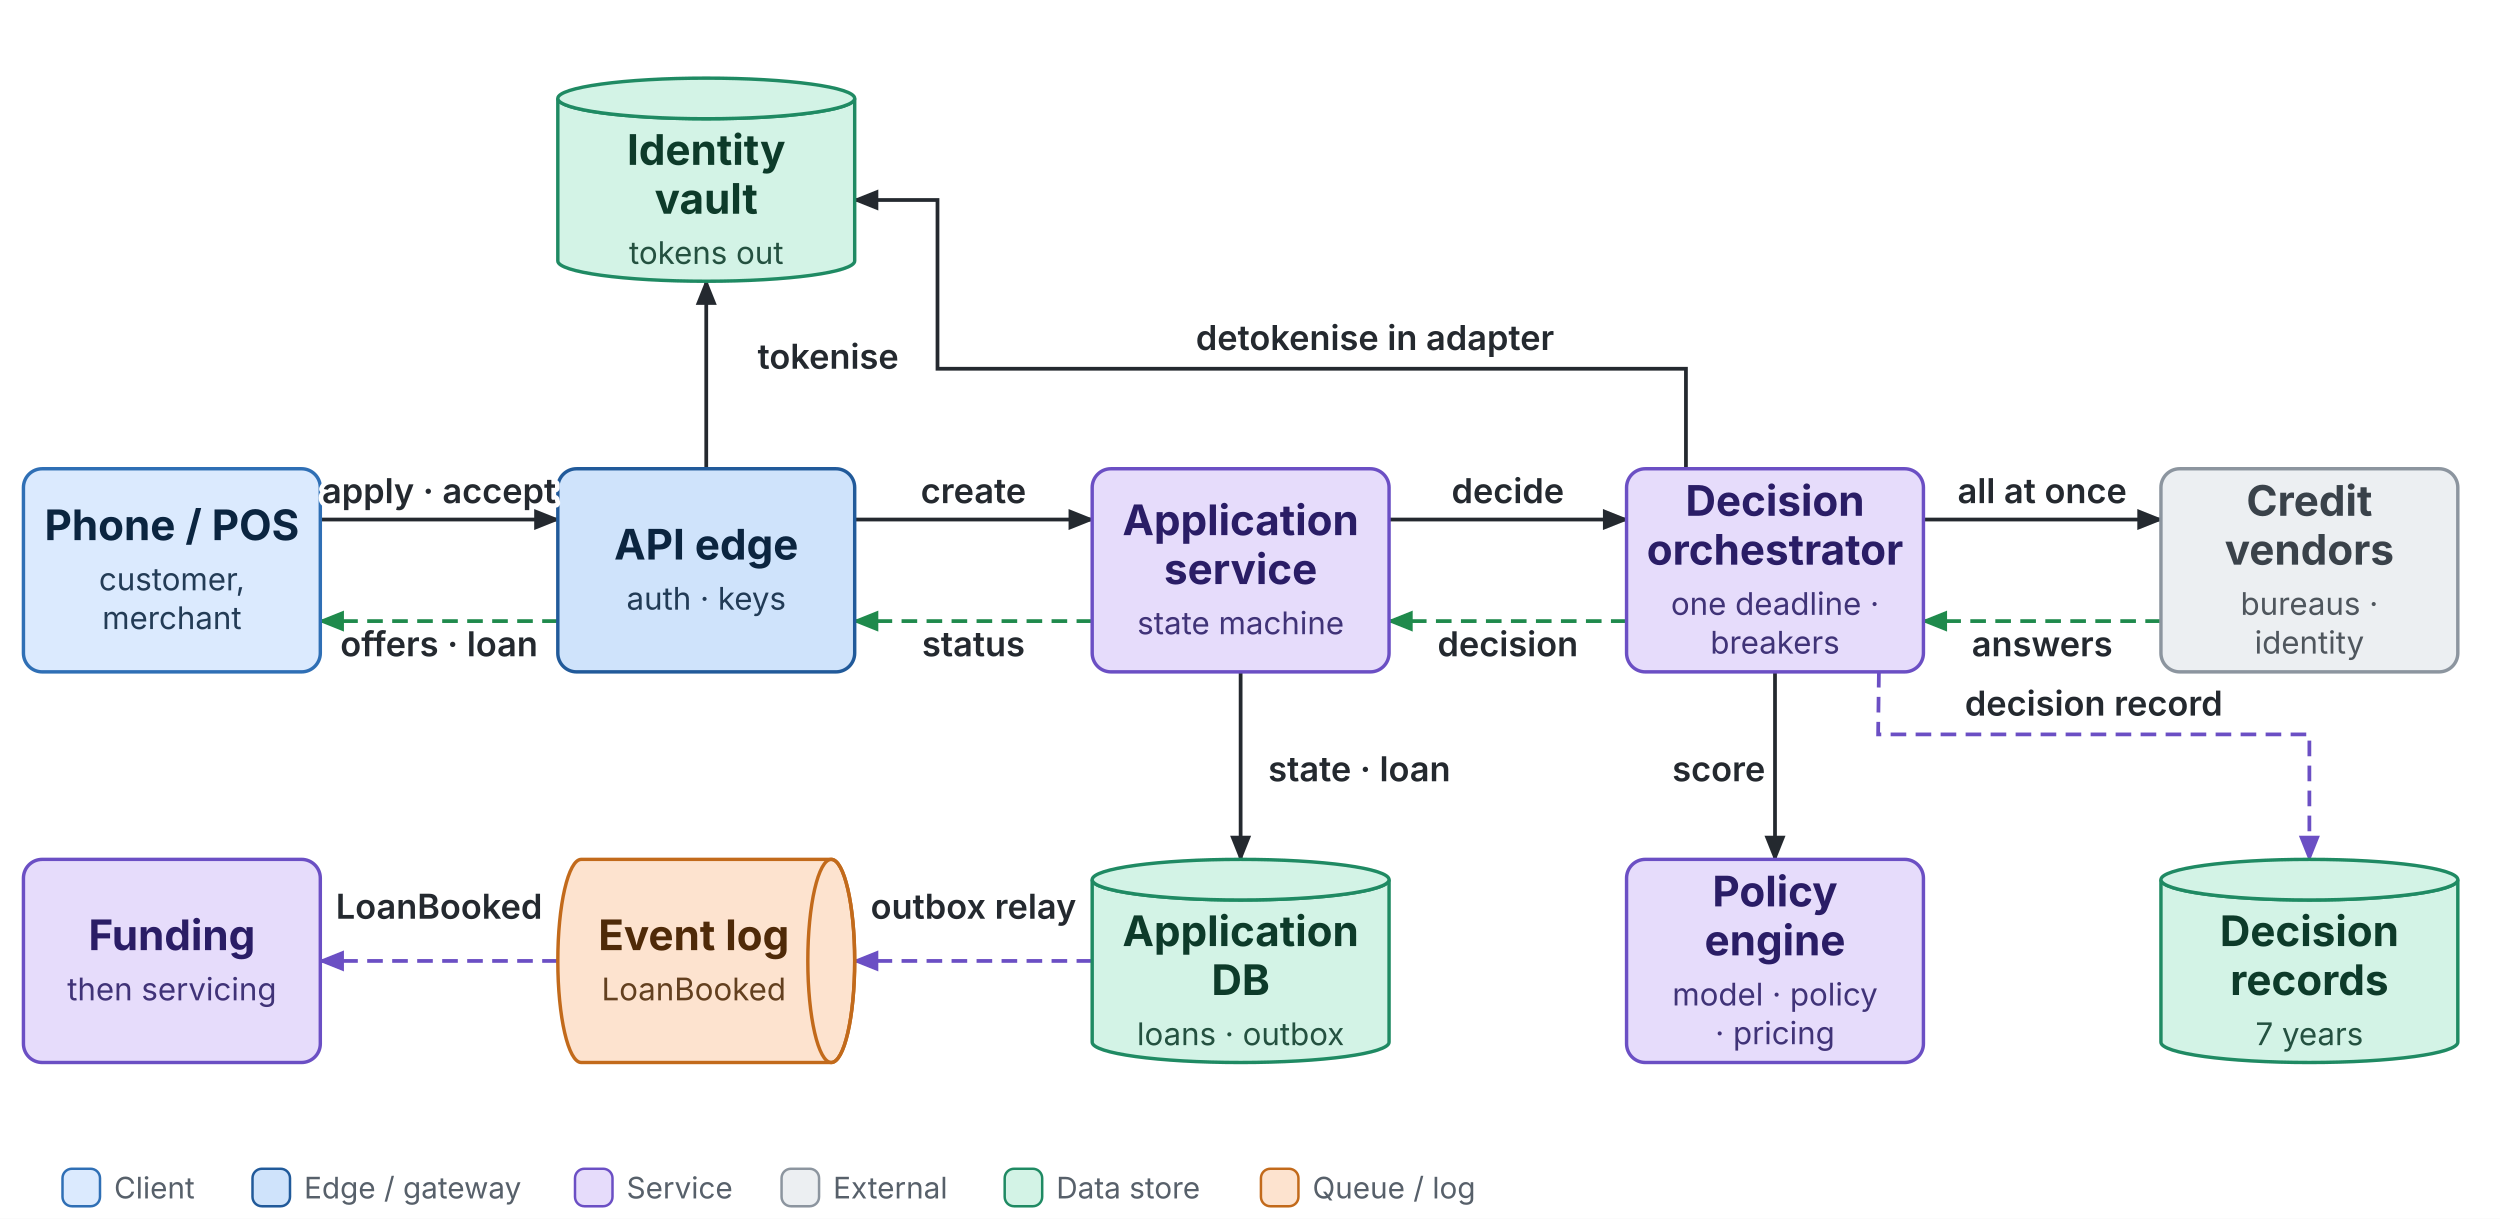
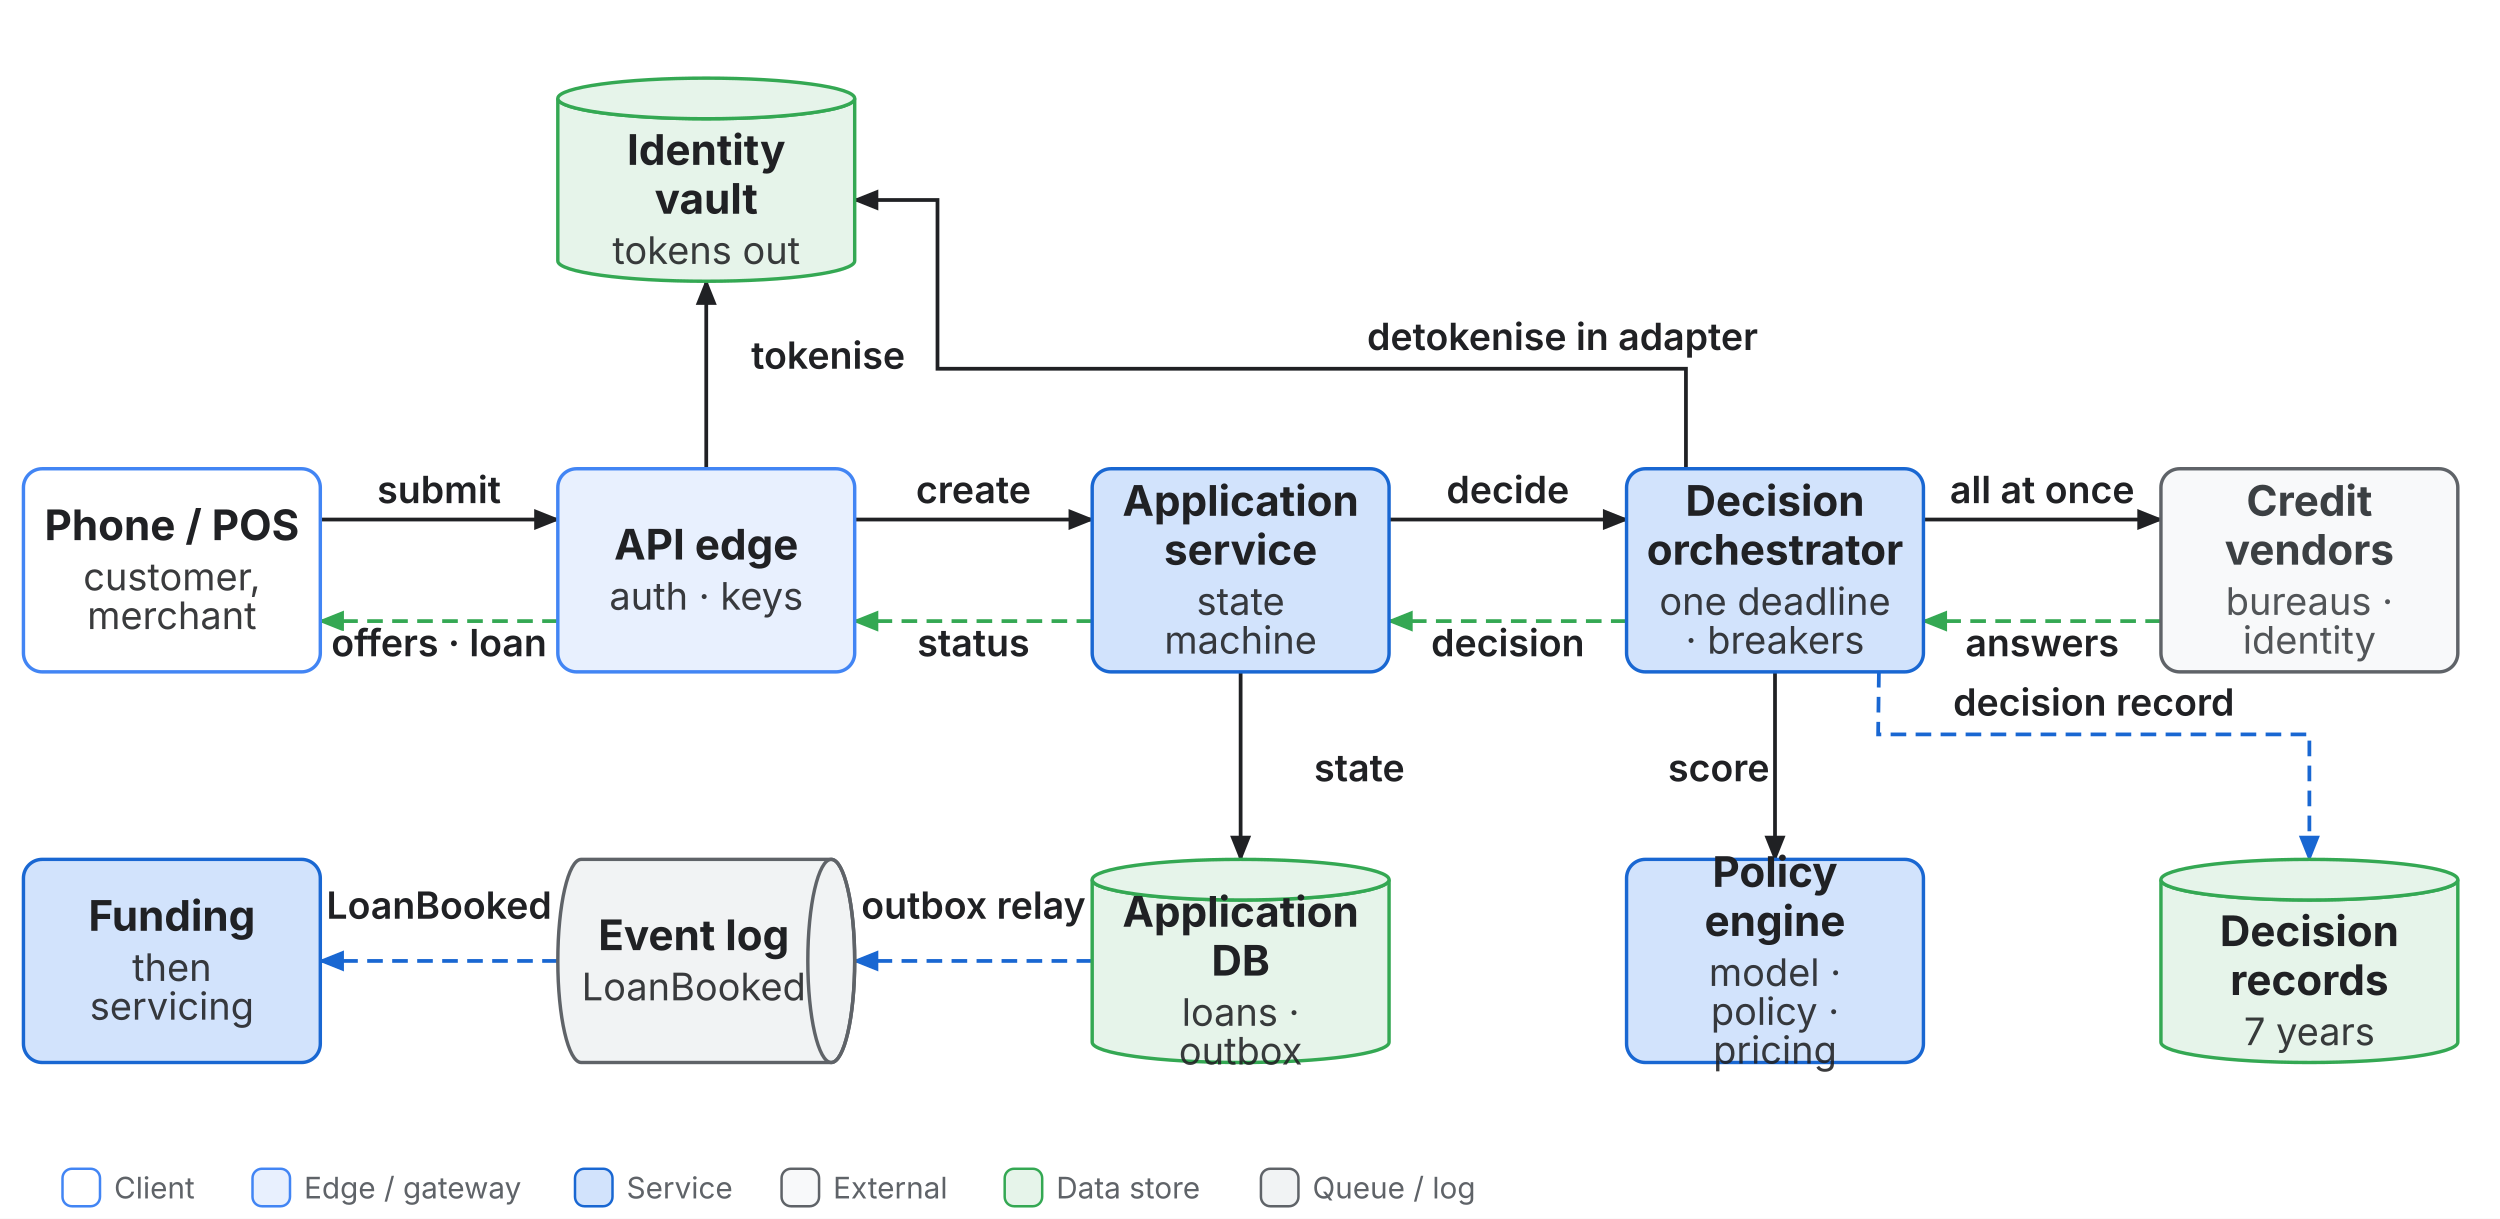
<svg xmlns="http://www.w3.org/2000/svg" class="base" viewBox="0 0 1600 780" width="1600" height="780">
  <defs>
-     <marker id="bs-1f8a4c" viewBox="0 0 10 10" refX="9" refY="5" markerWidth="7" markerHeight="7" orient="auto">
-       <path d="M0,1 L10,5 L0,9 z" fill="#1f8a4c" />
+     <marker id="bs-1967d2" viewBox="0 0 10 10" refX="9" refY="5" markerWidth="7" markerHeight="7" orient="auto">
+       <path d="M0,1 L10,5 L0,9 z" fill="#1967d2" />
    </marker>
-     <marker id="bs-s-1f8a4c" viewBox="0 0 10 10" refX="1" refY="5" markerWidth="7" markerHeight="7" orient="auto">
-       <path d="M10,1 L0,5 L10,9 z" fill="#1f8a4c" />
+     <marker id="bs-s-1967d2" viewBox="0 0 10 10" refX="1" refY="5" markerWidth="7" markerHeight="7" orient="auto">
+       <path d="M10,1 L0,5 L10,9 z" fill="#1967d2" />
    </marker>
-     <marker id="bs-24292f" viewBox="0 0 10 10" refX="9" refY="5" markerWidth="7" markerHeight="7" orient="auto">
-       <path d="M0,1 L10,5 L0,9 z" fill="#24292f" />
+     <marker id="bs-202124" viewBox="0 0 10 10" refX="9" refY="5" markerWidth="7" markerHeight="7" orient="auto">
+       <path d="M0,1 L10,5 L0,9 z" fill="#202124" />
    </marker>
-     <marker id="bs-s-24292f" viewBox="0 0 10 10" refX="1" refY="5" markerWidth="7" markerHeight="7" orient="auto">
-       <path d="M10,1 L0,5 L10,9 z" fill="#24292f" />
+     <marker id="bs-s-202124" viewBox="0 0 10 10" refX="1" refY="5" markerWidth="7" markerHeight="7" orient="auto">
+       <path d="M10,1 L0,5 L10,9 z" fill="#202124" />
    </marker>
-     <marker id="bs-6b4fc4" viewBox="0 0 10 10" refX="9" refY="5" markerWidth="7" markerHeight="7" orient="auto">
-       <path d="M0,1 L10,5 L0,9 z" fill="#6b4fc4" />
+     <marker id="bs-34a853" viewBox="0 0 10 10" refX="9" refY="5" markerWidth="7" markerHeight="7" orient="auto">
+       <path d="M0,1 L10,5 L0,9 z" fill="#34a853" />
    </marker>
-     <marker id="bs-s-6b4fc4" viewBox="0 0 10 10" refX="1" refY="5" markerWidth="7" markerHeight="7" orient="auto">
-       <path d="M10,1 L0,5 L10,9 z" fill="#6b4fc4" />
+     <marker id="bs-s-34a853" viewBox="0 0 10 10" refX="1" refY="5" markerWidth="7" markerHeight="7" orient="auto">
+       <path d="M10,1 L0,5 L10,9 z" fill="#34a853" />
    </marker>
  </defs>
-   <rect width="1600" height="780" fill="#ffffff" />
-   <path d="M205.0,332.5 L357.0,332.5" fill="none" stroke="#24292f" stroke-width="2.4" marker-end="url(#bs-24292f)" />
-   <path d="M357.0,397.5 L205.0,397.5" fill="none" stroke="#1f8a4c" stroke-width="2.4" stroke-dasharray="10 6" marker-end="url(#bs-1f8a4c)" />
-   <path d="M547.0,332.5 L699.0,332.5" fill="none" stroke="#24292f" stroke-width="2.4" marker-end="url(#bs-24292f)" />
-   <path d="M699.0,397.5 L547.0,397.5" fill="none" stroke="#1f8a4c" stroke-width="2.4" stroke-dasharray="10 6" marker-end="url(#bs-1f8a4c)" />
-   <path d="M794.0,430.0 L794.0,550.0" fill="none" stroke="#24292f" stroke-width="2.4" marker-end="url(#bs-24292f)" />
-   <path d="M889.0,332.5 L1041.0,332.5" fill="none" stroke="#24292f" stroke-width="2.4" marker-end="url(#bs-24292f)" />
-   <path d="M1041.0,397.5 L889.0,397.5" fill="none" stroke="#1f8a4c" stroke-width="2.4" stroke-dasharray="10 6" marker-end="url(#bs-1f8a4c)" />
-   <path d="M1231.0,332.5 L1383.0,332.5" fill="none" stroke="#24292f" stroke-width="2.4" marker-end="url(#bs-24292f)" />
-   <path d="M1383.0,397.5 L1231.0,397.5" fill="none" stroke="#1f8a4c" stroke-width="2.4" stroke-dasharray="10 6" marker-end="url(#bs-1f8a4c)" />
-   <path d="M1136.0,430.0 L1136.0,550.0" fill="none" stroke="#24292f" stroke-width="2.4" marker-end="url(#bs-24292f)" />
-   <path d="M699.0,615.0 L547.0,615.0" fill="none" stroke="#6b4fc4" stroke-width="2.4" stroke-dasharray="10 6" marker-end="url(#bs-6b4fc4)" />
-   <path d="M452.0,300.0 L452.0,180.0" fill="none" stroke="#24292f" stroke-width="2.4" marker-end="url(#bs-24292f)" />
-   <path d="M1079.0,300.0 L1079.0,236.0 L600.0,236.0 L600.0,128.0 L547.0,128.0" fill="none" stroke="#24292f" stroke-width="2.4" marker-end="url(#bs-24292f)" />
-   <path d="M1202.5,430.0 L1202.0,470.0 L1478.0,470.0 L1478.0,550.0" fill="none" stroke="#6b4fc4" stroke-width="2.4" stroke-dasharray="10 6" marker-end="url(#bs-6b4fc4)" />
-   <path d="M357.0,615.0 L205.0,615.0" fill="none" stroke="#6b4fc4" stroke-width="2.4" stroke-dasharray="10 6" marker-end="url(#bs-6b4fc4)" />
-   <rect x="15" y="300" width="190" height="130" rx="12" fill="#dbeafe" stroke="#2f6fb5" stroke-width="2.2" />
-   <text x="110.0" y="345.7" text-anchor="middle" font-family="Inter, Helvetica, Arial, sans-serif" font-size="27" font-weight="700" fill="#0b2540">Phone / POS</text>
-   <text x="110.0" y="377.8" text-anchor="middle" font-family="Inter, Helvetica, Arial, sans-serif" font-size="20.0" fill="#0b2540" fill-opacity="0.88">customer,</text>
-   <text x="110.0" y="402.6" text-anchor="middle" font-family="Inter, Helvetica, Arial, sans-serif" font-size="20.0" fill="#0b2540" fill-opacity="0.88">merchant</text>
-   <rect x="357" y="300" width="190" height="130" rx="12" fill="#cfe3fb" stroke="#215a9a" stroke-width="2.2" />
-   <text x="452.0" y="358.1" text-anchor="middle" font-family="Inter, Helvetica, Arial, sans-serif" font-size="27" font-weight="700" fill="#0b2540">API edge</text>
-   <text x="452.0" y="390.2" text-anchor="middle" font-family="Inter, Helvetica, Arial, sans-serif" font-size="20.0" fill="#0b2540" fill-opacity="0.88">auth · keys</text>
-   <rect x="699" y="300" width="190" height="130" rx="12" fill="#e6dcfb" stroke="#6b4fc4" stroke-width="2.2" />
-   <text x="794.0" y="342.5" text-anchor="middle" font-family="Inter, Helvetica, Arial, sans-serif" font-size="27" font-weight="700" fill="#2a1d66">Application</text>
-   <text x="794.0" y="373.8" text-anchor="middle" font-family="Inter, Helvetica, Arial, sans-serif" font-size="27" font-weight="700" fill="#2a1d66">service</text>
-   <text x="794.0" y="405.9" text-anchor="middle" font-family="Inter, Helvetica, Arial, sans-serif" font-size="20.0" fill="#2a1d66" fill-opacity="0.88">state machine</text>
-   <rect x="1041" y="300" width="190" height="130" rx="12" fill="#e6dcfb" stroke="#6b4fc4" stroke-width="2.2" />
-   <text x="1136.0" y="330.1" text-anchor="middle" font-family="Inter, Helvetica, Arial, sans-serif" font-size="27" font-weight="700" fill="#2a1d66">Decision</text>
-   <text x="1136.0" y="361.4" text-anchor="middle" font-family="Inter, Helvetica, Arial, sans-serif" font-size="27" font-weight="700" fill="#2a1d66">orchestrator</text>
-   <text x="1136.0" y="393.5" text-anchor="middle" font-family="Inter, Helvetica, Arial, sans-serif" font-size="20.0" fill="#2a1d66" fill-opacity="0.88">one deadline ·</text>
-   <text x="1136.0" y="418.3" text-anchor="middle" font-family="Inter, Helvetica, Arial, sans-serif" font-size="20.0" fill="#2a1d66" fill-opacity="0.88">breakers</text>
-   <rect x="1383" y="300" width="190" height="130" rx="12" fill="#eceff2" stroke="#8c959f" stroke-width="2.2" />
-   <text x="1478.0" y="330.1" text-anchor="middle" font-family="Inter, Helvetica, Arial, sans-serif" font-size="27" font-weight="700" fill="#3a424a">Credit</text>
-   <text x="1478.0" y="361.4" text-anchor="middle" font-family="Inter, Helvetica, Arial, sans-serif" font-size="27" font-weight="700" fill="#3a424a">vendors</text>
-   <text x="1478.0" y="393.5" text-anchor="middle" font-family="Inter, Helvetica, Arial, sans-serif" font-size="20.0" fill="#3a424a" fill-opacity="0.88">bureaus ·</text>
-   <text x="1478.0" y="418.3" text-anchor="middle" font-family="Inter, Helvetica, Arial, sans-serif" font-size="20.0" fill="#3a424a" fill-opacity="0.88">identity</text>
-   <path d="M357,63 a95.0,13 0 0,0 190,0 v104 a95.0,13 0 0,1 -190,0 z" fill="#d3f3e6" stroke="#1f8a63" stroke-width="2.2" />
-   <ellipse cx="452.0" cy="63" rx="95.0" ry="13" fill="#d3f3e6" stroke="#1f8a63" stroke-width="2.2" />
-   <text x="452.0" y="105.5" text-anchor="middle" font-family="Inter, Helvetica, Arial, sans-serif" font-size="27" font-weight="700" fill="#0d3b2a">Identity</text>
-   <text x="452.0" y="136.8" text-anchor="middle" font-family="Inter, Helvetica, Arial, sans-serif" font-size="27" font-weight="700" fill="#0d3b2a">vault</text>
-   <text x="452.0" y="168.9" text-anchor="middle" font-family="Inter, Helvetica, Arial, sans-serif" font-size="20.0" fill="#0d3b2a" fill-opacity="0.88">tokens out</text>
-   <path d="M699,563 a95.0,13 0 0,0 190,0 v104 a95.0,13 0 0,1 -190,0 z" fill="#d3f3e6" stroke="#1f8a63" stroke-width="2.2" />
-   <ellipse cx="794.0" cy="563" rx="95.0" ry="13" fill="#d3f3e6" stroke="#1f8a63" stroke-width="2.2" />
-   <text x="794.0" y="605.5" text-anchor="middle" font-family="Inter, Helvetica, Arial, sans-serif" font-size="27" font-weight="700" fill="#0d3b2a">Application</text>
-   <text x="794.0" y="636.8" text-anchor="middle" font-family="Inter, Helvetica, Arial, sans-serif" font-size="27" font-weight="700" fill="#0d3b2a">DB</text>
-   <text x="794.0" y="668.9" text-anchor="middle" font-family="Inter, Helvetica, Arial, sans-serif" font-size="20.0" fill="#0d3b2a" fill-opacity="0.88">loans · outbox</text>
-   <path d="M372,550 h160 a15,65.0 0 0,1 0,130 h-160 a15,65.0 0 0,1 0,-130 z" fill="#fde3cf" stroke="#c26a1b" stroke-width="2.2" />
-   <ellipse cx="532" cy="615.0" rx="15" ry="65.0" fill="none" stroke="#c26a1b" stroke-width="2.2" />
-   <text x="444.0" y="608.1" text-anchor="middle" font-family="Inter, Helvetica, Arial, sans-serif" font-size="27" font-weight="700" fill="#4f2a08">Event log</text>
-   <text x="444.0" y="640.2" text-anchor="middle" font-family="Inter, Helvetica, Arial, sans-serif" font-size="20.0" fill="#4f2a08" fill-opacity="0.88">LoanBooked</text>
-   <rect x="15" y="550" width="190" height="130" rx="12" fill="#e6dcfb" stroke="#6b4fc4" stroke-width="2.2" />
-   <text x="110.0" y="608.1" text-anchor="middle" font-family="Inter, Helvetica, Arial, sans-serif" font-size="27" font-weight="700" fill="#2a1d66">Funding</text>
-   <text x="110.0" y="640.2" text-anchor="middle" font-family="Inter, Helvetica, Arial, sans-serif" font-size="20.0" fill="#2a1d66" fill-opacity="0.88">then servicing</text>
-   <rect x="1041" y="550" width="190" height="130" rx="12" fill="#e6dcfb" stroke="#6b4fc4" stroke-width="2.2" />
-   <text x="1136.0" y="580.1" text-anchor="middle" font-family="Inter, Helvetica, Arial, sans-serif" font-size="27" font-weight="700" fill="#2a1d66">Policy</text>
-   <text x="1136.0" y="611.4" text-anchor="middle" font-family="Inter, Helvetica, Arial, sans-serif" font-size="27" font-weight="700" fill="#2a1d66">engine</text>
-   <text x="1136.0" y="643.5" text-anchor="middle" font-family="Inter, Helvetica, Arial, sans-serif" font-size="20.0" fill="#2a1d66" fill-opacity="0.88">model · policy</text>
-   <text x="1136.0" y="668.3" text-anchor="middle" font-family="Inter, Helvetica, Arial, sans-serif" font-size="20.0" fill="#2a1d66" fill-opacity="0.88">· pricing</text>
-   <path d="M1383,563 a95.0,13 0 0,0 190,0 v104 a95.0,13 0 0,1 -190,0 z" fill="#d3f3e6" stroke="#1f8a63" stroke-width="2.2" />
-   <ellipse cx="1478.0" cy="563" rx="95.0" ry="13" fill="#d3f3e6" stroke="#1f8a63" stroke-width="2.2" />
-   <text x="1478.0" y="605.5" text-anchor="middle" font-family="Inter, Helvetica, Arial, sans-serif" font-size="27" font-weight="700" fill="#0d3b2a">Decision</text>
-   <text x="1478.0" y="636.8" text-anchor="middle" font-family="Inter, Helvetica, Arial, sans-serif" font-size="27" font-weight="700" fill="#0d3b2a">records</text>
-   <text x="1478.0" y="668.9" text-anchor="middle" font-family="Inter, Helvetica, Arial, sans-serif" font-size="20.0" fill="#0d3b2a" fill-opacity="0.88">7 years</text>
-   <text x="281.0" y="322.0" text-anchor="middle" font-family="Inter, Helvetica, Arial, sans-serif" font-size="22" font-weight="600" fill="#24292f" paint-order="stroke" stroke="#ffffff" stroke-width="6" stroke-linejoin="round">apply · accept</text>
-   <text x="281.0" y="420.0" text-anchor="middle" font-family="Inter, Helvetica, Arial, sans-serif" font-size="22" font-weight="600" fill="#24292f" paint-order="stroke" stroke="#ffffff" stroke-width="6" stroke-linejoin="round">offers · loan</text>
-   <text x="623.0" y="322.0" text-anchor="middle" font-family="Inter, Helvetica, Arial, sans-serif" font-size="22" font-weight="600" fill="#24292f" paint-order="stroke" stroke="#ffffff" stroke-width="6" stroke-linejoin="round">create</text>
-   <text x="623.0" y="420.0" text-anchor="middle" font-family="Inter, Helvetica, Arial, sans-serif" font-size="22" font-weight="600" fill="#24292f" paint-order="stroke" stroke="#ffffff" stroke-width="6" stroke-linejoin="round">status</text>
-   <text x="870.0" y="500.0" text-anchor="middle" font-family="Inter, Helvetica, Arial, sans-serif" font-size="22" font-weight="600" fill="#24292f" paint-order="stroke" stroke="#ffffff" stroke-width="6" stroke-linejoin="round">state · loan</text>
-   <text x="965.0" y="322.0" text-anchor="middle" font-family="Inter, Helvetica, Arial, sans-serif" font-size="22" font-weight="600" fill="#24292f" paint-order="stroke" stroke="#ffffff" stroke-width="6" stroke-linejoin="round">decide</text>
-   <text x="965.0" y="420.0" text-anchor="middle" font-family="Inter, Helvetica, Arial, sans-serif" font-size="22" font-weight="600" fill="#24292f" paint-order="stroke" stroke="#ffffff" stroke-width="6" stroke-linejoin="round">decision</text>
-   <text x="1307.0" y="322.0" text-anchor="middle" font-family="Inter, Helvetica, Arial, sans-serif" font-size="22" font-weight="600" fill="#24292f" paint-order="stroke" stroke="#ffffff" stroke-width="6" stroke-linejoin="round">all at once</text>
-   <text x="1307.0" y="420.0" text-anchor="middle" font-family="Inter, Helvetica, Arial, sans-serif" font-size="22" font-weight="600" fill="#24292f" paint-order="stroke" stroke="#ffffff" stroke-width="6" stroke-linejoin="round">answers</text>
-   <text x="1100.0" y="500.0" text-anchor="middle" font-family="Inter, Helvetica, Arial, sans-serif" font-size="22" font-weight="600" fill="#24292f" paint-order="stroke" stroke="#ffffff" stroke-width="6" stroke-linejoin="round">score</text>
-   <text x="623.0" y="588.0" text-anchor="middle" font-family="Inter, Helvetica, Arial, sans-serif" font-size="22" font-weight="600" fill="#24292f" paint-order="stroke" stroke="#ffffff" stroke-width="6" stroke-linejoin="round">outbox relay</text>
-   <text x="530.0" y="236.0" text-anchor="middle" font-family="Inter, Helvetica, Arial, sans-serif" font-size="22" font-weight="600" fill="#24292f" paint-order="stroke" stroke="#ffffff" stroke-width="6" stroke-linejoin="round">tokenise</text>
-   <text x="880.0" y="224.0" text-anchor="middle" font-family="Inter, Helvetica, Arial, sans-serif" font-size="22" font-weight="600" fill="#24292f" paint-order="stroke" stroke="#ffffff" stroke-width="6" stroke-linejoin="round">detokenise in adapter</text>
-   <text x="1340.0" y="458.0" text-anchor="middle" font-family="Inter, Helvetica, Arial, sans-serif" font-size="22" font-weight="600" fill="#24292f" paint-order="stroke" stroke="#ffffff" stroke-width="6" stroke-linejoin="round">decision record</text>
-   <text x="281.0" y="588.0" text-anchor="middle" font-family="Inter, Helvetica, Arial, sans-serif" font-size="22" font-weight="600" fill="#24292f" paint-order="stroke" stroke="#ffffff" stroke-width="6" stroke-linejoin="round">LoanBooked</text>
-   <rect x="40" y="748" width="24" height="24" rx="6" fill="#dbeafe" stroke="#2f6fb5" stroke-width="1.6" />
-   <text x="73" y="767" font-family="Inter, Helvetica, Arial, sans-serif" font-size="19" fill="#57606a">Client</text>
-   <rect x="161.6" y="748" width="24" height="24" rx="6" fill="#cfe3fb" stroke="#215a9a" stroke-width="1.6" />
-   <text x="194.6" y="767" font-family="Inter, Helvetica, Arial, sans-serif" font-size="19" fill="#57606a">Edge / gateway</text>
-   <rect x="368.0" y="748" width="24" height="24" rx="6" fill="#e6dcfb" stroke="#6b4fc4" stroke-width="1.6" />
-   <text x="401.0" y="767" font-family="Inter, Helvetica, Arial, sans-serif" font-size="19" fill="#57606a">Service</text>
-   <rect x="500.2" y="748" width="24" height="24" rx="6" fill="#eceff2" stroke="#8c959f" stroke-width="1.6" />
-   <text x="533.2" y="767" font-family="Inter, Helvetica, Arial, sans-serif" font-size="19" fill="#57606a">External</text>
-   <rect x="643.0" y="748" width="24" height="24" rx="6" fill="#d3f3e6" stroke="#1f8a63" stroke-width="1.6" />
-   <text x="676.0" y="767" font-family="Inter, Helvetica, Arial, sans-serif" font-size="19" fill="#57606a">Data store</text>
-   <rect x="807.0" y="748" width="24" height="24" rx="6" fill="#fde3cf" stroke="#c26a1b" stroke-width="1.6" />
-   <text x="840.0" y="767" font-family="Inter, Helvetica, Arial, sans-serif" font-size="19" fill="#57606a">Queue / log</text>
+   <rect x="0" y="0" width="1600" height="780" fill="#ffffff" />
+   <path data-k="e:p-a" d="M205.0,332.5 L357.0,332.5" fill="none" stroke="#202124" stroke-width="2.4" marker-end="url(#bs-202124)" />
+   <path data-k="e:a-p" d="M357.0,397.5 L205.0,397.5" fill="none" stroke="#34a853" stroke-width="2.4" stroke-dasharray="10 6" marker-end="url(#bs-34a853)" />
+   <path data-k="e:a-ap" d="M547.0,332.5 L699.0,332.5" fill="none" stroke="#202124" stroke-width="2.4" marker-end="url(#bs-202124)" />
+   <path data-k="e:ap-a" d="M699.0,397.5 L547.0,397.5" fill="none" stroke="#34a853" stroke-width="2.4" stroke-dasharray="10 6" marker-end="url(#bs-34a853)" />
+   <path data-k="e:ap-db" d="M794.0,430.0 L794.0,550.0" fill="none" stroke="#202124" stroke-width="2.4" marker-end="url(#bs-202124)" />
+   <path data-k="e:ap-o" d="M889.0,332.5 L1041.0,332.5" fill="none" stroke="#202124" stroke-width="2.4" marker-end="url(#bs-202124)" />
+   <path data-k="e:o-ap" d="M1041.0,397.5 L889.0,397.5" fill="none" stroke="#34a853" stroke-width="2.4" stroke-dasharray="10 6" marker-end="url(#bs-34a853)" />
+   <path data-k="e:o-v" d="M1231.0,332.5 L1383.0,332.5" fill="none" stroke="#202124" stroke-width="2.4" marker-end="url(#bs-202124)" />
+   <path data-k="e:v-o" d="M1383.0,397.5 L1231.0,397.5" fill="none" stroke="#34a853" stroke-width="2.4" stroke-dasharray="10 6" marker-end="url(#bs-34a853)" />
+   <path data-k="e:o-m" d="M1136.0,430.0 L1136.0,550.0" fill="none" stroke="#202124" stroke-width="2.4" marker-end="url(#bs-202124)" />
+   <path data-k="e:db-l" d="M699.0,615.0 L547.0,615.0" fill="none" stroke="#1967d2" stroke-width="2.4" stroke-dasharray="10 6" marker-end="url(#bs-1967d2)" />
+   <path data-k="e:a-vt" d="M452.0,300.0 L452.0,180.0" fill="none" stroke="#202124" stroke-width="2.4" marker-end="url(#bs-202124)" />
+   <path data-k="e:o-vt" d="M1079.0,300.0 L1079.0,236.0 L600.0,236.0 L600.0,128.0 L547.0,128.0" fill="none" stroke="#202124" stroke-width="2.4" marker-end="url(#bs-202124)" />
+   <path data-k="e:o-r" d="M1202.5,430.0 L1202.0,470.0 L1478.0,470.0 L1478.0,550.0" fill="none" stroke="#1967d2" stroke-width="2.4" stroke-dasharray="10 6" marker-end="url(#bs-1967d2)" />
+   <path data-k="e:l-f" d="M357.0,615.0 L205.0,615.0" fill="none" stroke="#1967d2" stroke-width="2.4" stroke-dasharray="10 6" marker-end="url(#bs-1967d2)" />
+   <g data-k="n:pos">
+     <rect x="15" y="300" width="190" height="130" rx="12" fill="#ffffff" stroke="#4285f4" stroke-width="2.2" />
+     <text x="110.0" y="345.7" text-anchor="middle" font-family="Inter, Roboto, sans-serif" font-size="27" font-weight="700" fill="#202124">Phone / POS</text>
+     <text x="110.0" y="377.8" text-anchor="middle" font-family="Inter, Roboto, sans-serif" font-size="24.3" fill="#202124" fill-opacity="0.88">customer,</text>
+     <text x="110.0" y="402.6" text-anchor="middle" font-family="Inter, Roboto, sans-serif" font-size="24.3" fill="#202124" fill-opacity="0.88">merchant</text>
+   </g>
+   <g data-k="n:api">
+     <rect x="357" y="300" width="190" height="130" rx="12" fill="#e8f0fe" stroke="#4285f4" stroke-width="2.2" />
+     <text x="452.0" y="358.1" text-anchor="middle" font-family="Inter, Roboto, sans-serif" font-size="27" font-weight="700" fill="#202124">API edge</text>
+     <text x="452.0" y="390.2" text-anchor="middle" font-family="Inter, Roboto, sans-serif" font-size="24.3" fill="#202124" fill-opacity="0.88">auth · keys</text>
+   </g>
+   <g data-k="n:app">
+     <rect x="699" y="300" width="190" height="130" rx="12" fill="#d2e3fc" stroke="#1967d2" stroke-width="2.2" />
+     <text x="794.0" y="330.1" text-anchor="middle" font-family="Inter, Roboto, sans-serif" font-size="27" font-weight="700" fill="#202124">Application</text>
+     <text x="794.0" y="361.4" text-anchor="middle" font-family="Inter, Roboto, sans-serif" font-size="27" font-weight="700" fill="#202124">service</text>
+     <text x="794.0" y="393.5" text-anchor="middle" font-family="Inter, Roboto, sans-serif" font-size="24.3" fill="#202124" fill-opacity="0.88">state</text>
+     <text x="794.0" y="418.3" text-anchor="middle" font-family="Inter, Roboto, sans-serif" font-size="24.3" fill="#202124" fill-opacity="0.88">machine</text>
+   </g>
+   <g data-k="n:orch">
+     <rect x="1041" y="300" width="190" height="130" rx="12" fill="#d2e3fc" stroke="#1967d2" stroke-width="2.2" />
+     <text x="1136.0" y="330.1" text-anchor="middle" font-family="Inter, Roboto, sans-serif" font-size="27" font-weight="700" fill="#202124">Decision</text>
+     <text x="1136.0" y="361.4" text-anchor="middle" font-family="Inter, Roboto, sans-serif" font-size="27" font-weight="700" fill="#202124">orchestrator</text>
+     <text x="1136.0" y="393.5" text-anchor="middle" font-family="Inter, Roboto, sans-serif" font-size="24.3" fill="#202124" fill-opacity="0.88">one deadline</text>
+     <text x="1136.0" y="418.3" text-anchor="middle" font-family="Inter, Roboto, sans-serif" font-size="24.3" fill="#202124" fill-opacity="0.88">· breakers</text>
+   </g>
+   <g data-k="n:ven">
+     <rect x="1383" y="300" width="190" height="130" rx="12" fill="#f8f9fa" stroke="#5f6368" stroke-width="2.2" />
+     <text x="1478.0" y="330.1" text-anchor="middle" font-family="Inter, Roboto, sans-serif" font-size="27" font-weight="700" fill="#3c4043">Credit</text>
+     <text x="1478.0" y="361.4" text-anchor="middle" font-family="Inter, Roboto, sans-serif" font-size="27" font-weight="700" fill="#3c4043">vendors</text>
+     <text x="1478.0" y="393.5" text-anchor="middle" font-family="Inter, Roboto, sans-serif" font-size="24.3" fill="#3c4043" fill-opacity="0.88">bureaus ·</text>
+     <text x="1478.0" y="418.3" text-anchor="middle" font-family="Inter, Roboto, sans-serif" font-size="24.3" fill="#3c4043" fill-opacity="0.88">identity</text>
+   </g>
+   <g data-k="n:vault">
+     <path d="M357,63 a95.0,13 0 0,0 190,0 v104 a95.0,13 0 0,1 -190,0 z" fill="#e6f4ea" stroke="#34a853" stroke-width="2.2" />
+     <ellipse cx="452.0" cy="63" rx="95.0" ry="13" fill="#e6f4ea" stroke="#34a853" stroke-width="2.2" />
+     <text x="452.0" y="105.5" text-anchor="middle" font-family="Inter, Roboto, sans-serif" font-size="27" font-weight="700" fill="#202124">Identity</text>
+     <text x="452.0" y="136.8" text-anchor="middle" font-family="Inter, Roboto, sans-serif" font-size="27" font-weight="700" fill="#202124">vault</text>
+     <text x="452.0" y="168.9" text-anchor="middle" font-family="Inter, Roboto, sans-serif" font-size="24.3" fill="#202124" fill-opacity="0.88">tokens out</text>
+   </g>
+   <g data-k="n:db">
+     <path d="M699,563 a95.0,13 0 0,0 190,0 v104 a95.0,13 0 0,1 -190,0 z" fill="#e6f4ea" stroke="#34a853" stroke-width="2.2" />
+     <ellipse cx="794.0" cy="563" rx="95.0" ry="13" fill="#e6f4ea" stroke="#34a853" stroke-width="2.2" />
+     <text x="794.0" y="593.1" text-anchor="middle" font-family="Inter, Roboto, sans-serif" font-size="27" font-weight="700" fill="#202124">Application</text>
+     <text x="794.0" y="624.4" text-anchor="middle" font-family="Inter, Roboto, sans-serif" font-size="27" font-weight="700" fill="#202124">DB</text>
+     <text x="794.0" y="656.5" text-anchor="middle" font-family="Inter, Roboto, sans-serif" font-size="24.3" fill="#202124" fill-opacity="0.88">loans ·</text>
+     <text x="794.0" y="681.3" text-anchor="middle" font-family="Inter, Roboto, sans-serif" font-size="24.3" fill="#202124" fill-opacity="0.88">outbox</text>
+   </g>
+   <g data-k="n:log">
+     <path d="M372,550 h160 a15,65.0 0 0,1 0,130 h-160 a15,65.0 0 0,1 0,-130 z" fill="#f1f3f4" stroke="#5f6368" stroke-width="2.2" />
+     <ellipse cx="532" cy="615.0" rx="15" ry="65.0" fill="none" stroke="#5f6368" stroke-width="2.2" />
+     <text x="444.0" y="608.1" text-anchor="middle" font-family="Inter, Roboto, sans-serif" font-size="27" font-weight="700" fill="#202124">Event log</text>
+     <text x="444.0" y="640.2" text-anchor="middle" font-family="Inter, Roboto, sans-serif" font-size="24.3" fill="#202124" fill-opacity="0.88">LoanBooked</text>
+   </g>
+   <g data-k="n:fund">
+     <rect x="15" y="550" width="190" height="130" rx="12" fill="#d2e3fc" stroke="#1967d2" stroke-width="2.2" />
+     <text x="110.0" y="595.7" text-anchor="middle" font-family="Inter, Roboto, sans-serif" font-size="27" font-weight="700" fill="#202124">Funding</text>
+     <text x="110.0" y="627.8" text-anchor="middle" font-family="Inter, Roboto, sans-serif" font-size="24.3" fill="#202124" fill-opacity="0.88">then</text>
+     <text x="110.0" y="652.6" text-anchor="middle" font-family="Inter, Roboto, sans-serif" font-size="24.3" fill="#202124" fill-opacity="0.88">servicing</text>
+   </g>
+   <g data-k="n:model">
+     <rect x="1041" y="550" width="190" height="130" rx="12" fill="#d2e3fc" stroke="#1967d2" stroke-width="2.2" />
+     <text x="1136.0" y="567.6" text-anchor="middle" font-family="Inter, Roboto, sans-serif" font-size="27" font-weight="700" fill="#202124">Policy</text>
+     <text x="1136.0" y="599.0" text-anchor="middle" font-family="Inter, Roboto, sans-serif" font-size="27" font-weight="700" fill="#202124">engine</text>
+     <text x="1136.0" y="631.0" text-anchor="middle" font-family="Inter, Roboto, sans-serif" font-size="24.3" fill="#202124" fill-opacity="0.88">model ·</text>
+     <text x="1136.0" y="655.9" text-anchor="middle" font-family="Inter, Roboto, sans-serif" font-size="24.3" fill="#202124" fill-opacity="0.88">policy ·</text>
+     <text x="1136.0" y="680.7" text-anchor="middle" font-family="Inter, Roboto, sans-serif" font-size="24.3" fill="#202124" fill-opacity="0.88">pricing</text>
+   </g>
+   <g data-k="n:rec">
+     <path d="M1383,563 a95.0,13 0 0,0 190,0 v104 a95.0,13 0 0,1 -190,0 z" fill="#e6f4ea" stroke="#34a853" stroke-width="2.2" />
+     <ellipse cx="1478.0" cy="563" rx="95.0" ry="13" fill="#e6f4ea" stroke="#34a853" stroke-width="2.2" />
+     <text x="1478.0" y="605.5" text-anchor="middle" font-family="Inter, Roboto, sans-serif" font-size="27" font-weight="700" fill="#202124">Decision</text>
+     <text x="1478.0" y="636.8" text-anchor="middle" font-family="Inter, Roboto, sans-serif" font-size="27" font-weight="700" fill="#202124">records</text>
+     <text x="1478.0" y="668.9" text-anchor="middle" font-family="Inter, Roboto, sans-serif" font-size="24.3" fill="#202124" fill-opacity="0.88">7 years</text>
+   </g>
+   <text data-k="e:p-a" x="281.0" y="322.0" text-anchor="middle" font-family="Inter, Roboto, sans-serif" font-size="24" font-weight="600" fill="#202124" paint-order="stroke" stroke="#ffffff" stroke-width="6" stroke-linejoin="round">submit</text>
+   <text data-k="e:a-p" x="281.0" y="420.0" text-anchor="middle" font-family="Inter, Roboto, sans-serif" font-size="24" font-weight="600" fill="#202124" paint-order="stroke" stroke="#ffffff" stroke-width="6" stroke-linejoin="round">offers · loan</text>
+   <text data-k="e:a-ap" x="623.0" y="322.0" text-anchor="middle" font-family="Inter, Roboto, sans-serif" font-size="24" font-weight="600" fill="#202124" paint-order="stroke" stroke="#ffffff" stroke-width="6" stroke-linejoin="round">create</text>
+   <text data-k="e:ap-a" x="623.0" y="420.0" text-anchor="middle" font-family="Inter, Roboto, sans-serif" font-size="24" font-weight="600" fill="#202124" paint-order="stroke" stroke="#ffffff" stroke-width="6" stroke-linejoin="round">status</text>
+   <text data-k="e:ap-db" x="870.0" y="500.0" text-anchor="middle" font-family="Inter, Roboto, sans-serif" font-size="24" font-weight="600" fill="#202124" paint-order="stroke" stroke="#ffffff" stroke-width="6" stroke-linejoin="round">state</text>
+   <text data-k="e:ap-o" x="965.0" y="322.0" text-anchor="middle" font-family="Inter, Roboto, sans-serif" font-size="24" font-weight="600" fill="#202124" paint-order="stroke" stroke="#ffffff" stroke-width="6" stroke-linejoin="round">decide</text>
+   <text data-k="e:o-ap" x="965.0" y="420.0" text-anchor="middle" font-family="Inter, Roboto, sans-serif" font-size="24" font-weight="600" fill="#202124" paint-order="stroke" stroke="#ffffff" stroke-width="6" stroke-linejoin="round">decision</text>
+   <text data-k="e:o-v" x="1307.0" y="322.0" text-anchor="middle" font-family="Inter, Roboto, sans-serif" font-size="24" font-weight="600" fill="#202124" paint-order="stroke" stroke="#ffffff" stroke-width="6" stroke-linejoin="round">all at once</text>
+   <text data-k="e:v-o" x="1307.0" y="420.0" text-anchor="middle" font-family="Inter, Roboto, sans-serif" font-size="24" font-weight="600" fill="#202124" paint-order="stroke" stroke="#ffffff" stroke-width="6" stroke-linejoin="round">answers</text>
+   <text data-k="e:o-m" x="1100.0" y="500.0" text-anchor="middle" font-family="Inter, Roboto, sans-serif" font-size="24" font-weight="600" fill="#202124" paint-order="stroke" stroke="#ffffff" stroke-width="6" stroke-linejoin="round">score</text>
+   <text data-k="e:db-l" x="623.0" y="588.0" text-anchor="middle" font-family="Inter, Roboto, sans-serif" font-size="24" font-weight="600" fill="#202124" paint-order="stroke" stroke="#ffffff" stroke-width="6" stroke-linejoin="round">outbox relay</text>
+   <text data-k="e:a-vt" x="530.0" y="236.0" text-anchor="middle" font-family="Inter, Roboto, sans-serif" font-size="24" font-weight="600" fill="#202124" paint-order="stroke" stroke="#ffffff" stroke-width="6" stroke-linejoin="round">tokenise</text>
+   <text data-k="e:o-vt" x="1000.0" y="224.0" text-anchor="middle" font-family="Inter, Roboto, sans-serif" font-size="24" font-weight="600" fill="#202124" paint-order="stroke" stroke="#ffffff" stroke-width="6" stroke-linejoin="round">detokenise in adapter</text>
+   <text data-k="e:o-r" x="1340.0" y="458.0" text-anchor="middle" font-family="Inter, Roboto, sans-serif" font-size="24" font-weight="600" fill="#202124" paint-order="stroke" stroke="#ffffff" stroke-width="6" stroke-linejoin="round">decision record</text>
+   <text data-k="e:l-f" x="281.0" y="588.0" text-anchor="middle" font-family="Inter, Roboto, sans-serif" font-size="24" font-weight="600" fill="#202124" paint-order="stroke" stroke="#ffffff" stroke-width="6" stroke-linejoin="round">LoanBooked</text>
+   <rect x="40" y="748" width="24" height="24" rx="6" fill="#ffffff" stroke="#4285f4" stroke-width="1.6" />
+   <text x="73" y="767" font-family="Inter, Roboto, sans-serif" font-size="19" fill="#5f6368">Client</text>
+   <rect x="161.6" y="748" width="24" height="24" rx="6" fill="#e8f0fe" stroke="#4285f4" stroke-width="1.6" />
+   <text x="194.6" y="767" font-family="Inter, Roboto, sans-serif" font-size="19" fill="#5f6368">Edge / gateway</text>
+   <rect x="368.0" y="748" width="24" height="24" rx="6" fill="#d2e3fc" stroke="#1967d2" stroke-width="1.6" />
+   <text x="401.0" y="767" font-family="Inter, Roboto, sans-serif" font-size="19" fill="#5f6368">Service</text>
+   <rect x="500.2" y="748" width="24" height="24" rx="6" fill="#f8f9fa" stroke="#5f6368" stroke-width="1.6" />
+   <text x="533.2" y="767" font-family="Inter, Roboto, sans-serif" font-size="19" fill="#5f6368">External</text>
+   <rect x="643.0" y="748" width="24" height="24" rx="6" fill="#e6f4ea" stroke="#34a853" stroke-width="1.6" />
+   <text x="676.0" y="767" font-family="Inter, Roboto, sans-serif" font-size="19" fill="#5f6368">Data store</text>
+   <rect x="807.0" y="748" width="24" height="24" rx="6" fill="#f1f3f4" stroke="#5f6368" stroke-width="1.6" />
+   <text x="840.0" y="767" font-family="Inter, Roboto, sans-serif" font-size="19" fill="#5f6368">Queue / log</text>
</svg>
